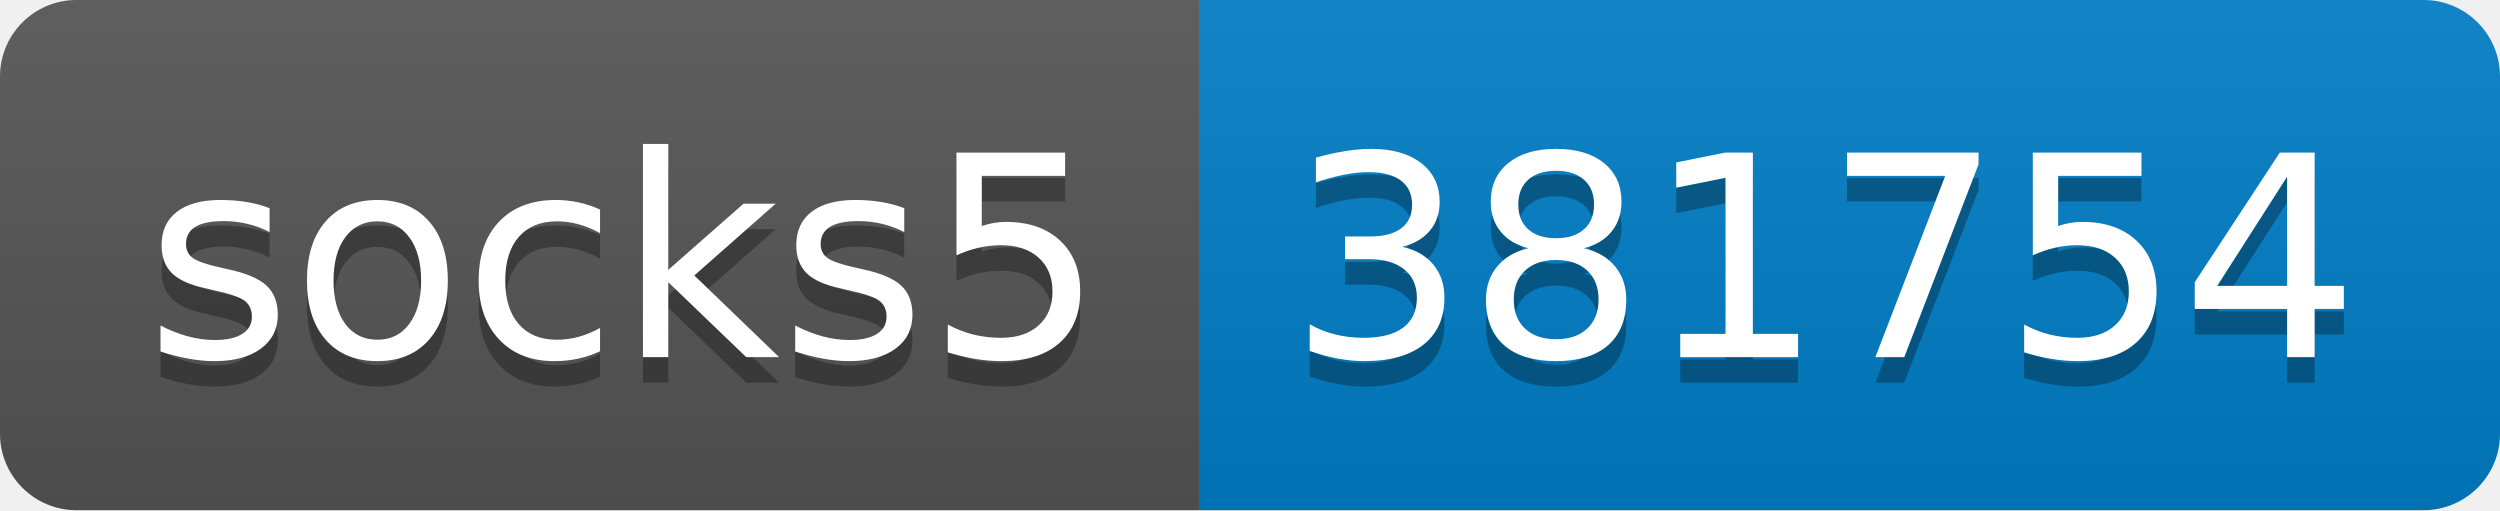
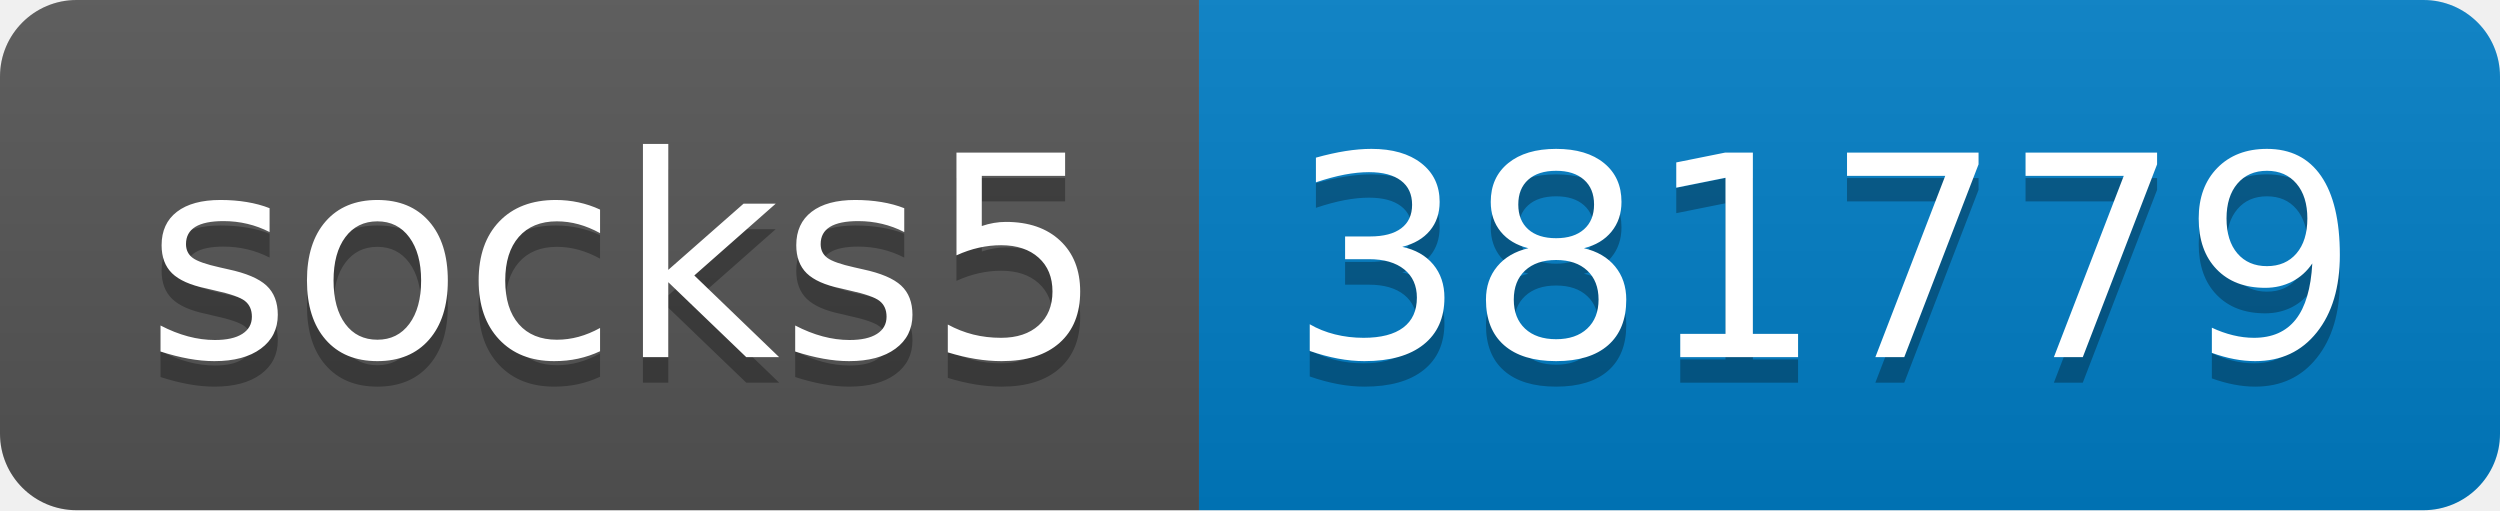
- <svg xmlns="http://www.w3.org/2000/svg" width="98" height="20" role="img" aria-label="socks5: 381754">
+ <svg xmlns="http://www.w3.org/2000/svg" width="98" height="20" role="img" aria-label="socks5: 381779">
  <linearGradient id="s" x2="0" y2="100%">
    <stop offset="0" stop-color="#bbb" stop-opacity=".1" />
    <stop offset="1" stop-opacity=".1" />
  </linearGradient>
  <clipPath id="r">
    <rect width="98" height="20" rx="3" fill="#fff" />
  </clipPath>
  <g clip-path="url(#r)">
    <rect width="47" height="20" fill="#555" />
    <rect x="47" width="51" height="20" fill="#007ec6" />
    <rect width="98" height="20" fill="url(#s)" />
  </g>
  <g fill="#fff" text-anchor="middle" font-family="Verdana,Geneva,DejaVu Sans,sans-serif" text-rendering="geometricPrecision" font-size="110">
    <text aria-hidden="true" x="245" y="150" fill="#010101" fill-opacity=".3" transform="scale(.1)" textLength="370">socks5</text>
    <text x="245" y="140" transform="scale(.1)" fill="#fff" textLength="370">socks5</text>
-     <text aria-hidden="true" x="715" y="150" fill="#010101" fill-opacity=".3" transform="scale(.1)" textLength="410">381754</text>
-     <text x="715" y="140" transform="scale(.1)" fill="#fff" textLength="410">381754</text>
+     <text aria-hidden="true" x="715" y="150" fill="#010101" fill-opacity=".3" transform="scale(.1)" textLength="410">381779</text>
+     <text x="715" y="140" transform="scale(.1)" fill="#fff" textLength="410">381779</text>
  </g>
</svg>
